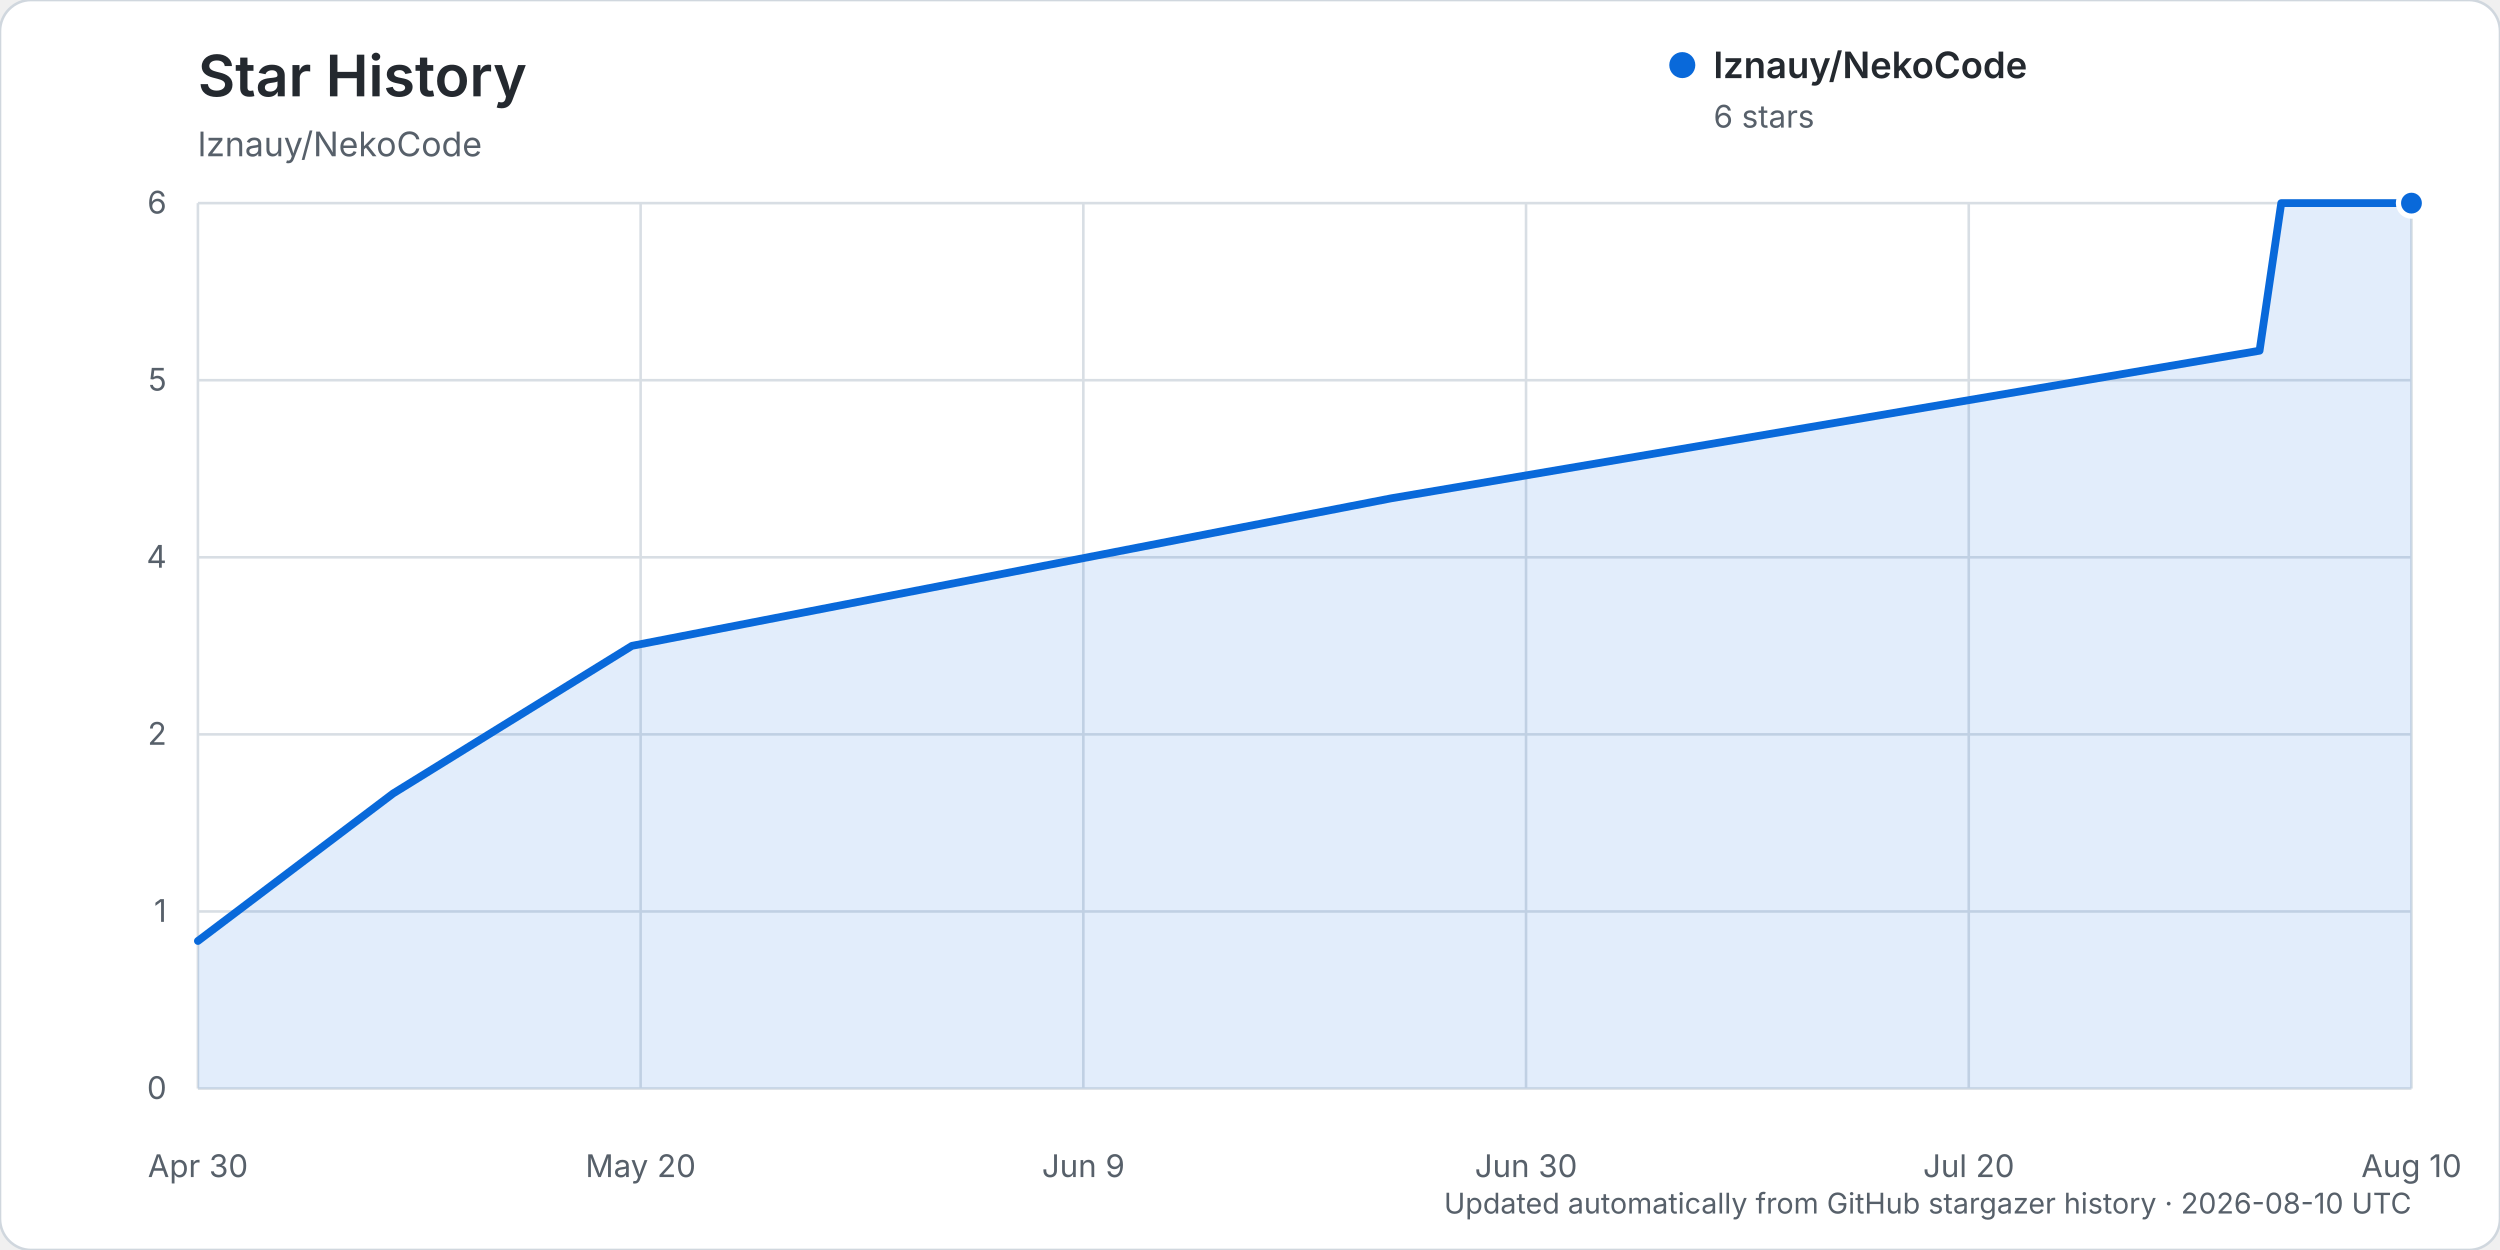
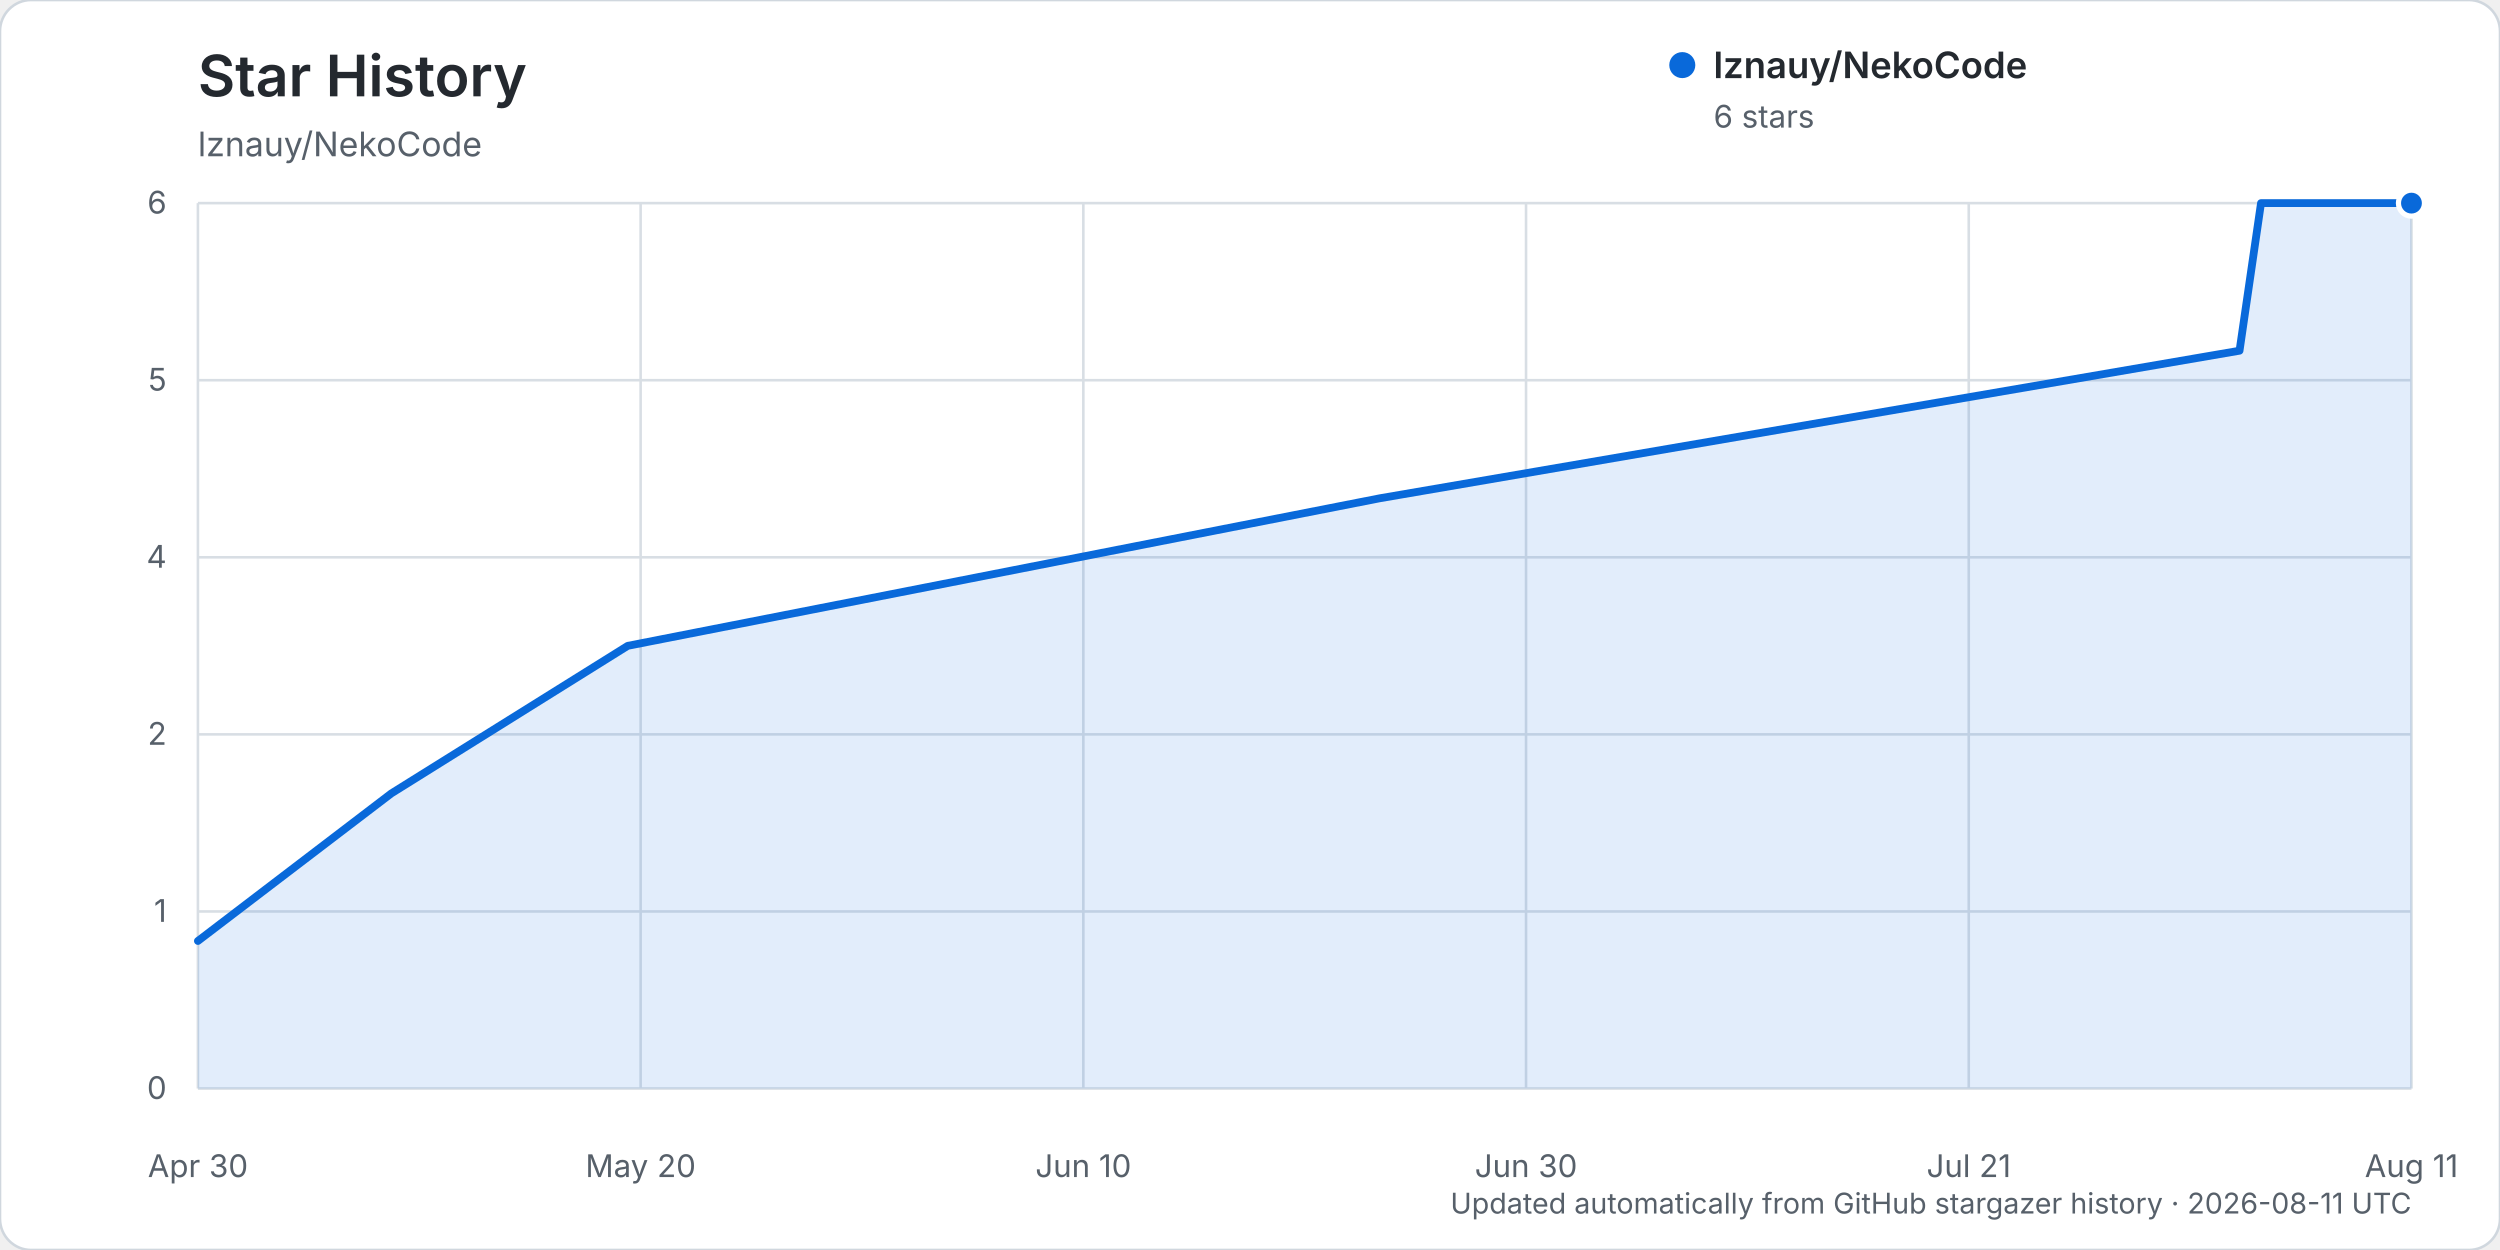
<svg xmlns="http://www.w3.org/2000/svg" width="960" height="480" viewBox="0 0 960 480" role="img" aria-labelledby="title description">
  <rect width="960" height="480" rx="12" fill="#ffffff" stroke="#d0d7de" />
  <text x="76" y="37" fill="#24292f" font-family="-apple-system, BlinkMacSystemFont, 'Segoe UI', sans-serif" font-size="22" font-weight="600">Star History</text>
  <text x="76" y="60" fill="#57606a" font-family="-apple-system, BlinkMacSystemFont, 'Segoe UI', sans-serif" font-size="13">lznauy/NekoCode</text>
  <g font-family="-apple-system, BlinkMacSystemFont, 'Segoe UI', sans-serif">
    <line x1="76" y1="418.00" x2="926" y2="418.00" stroke="#d8dee4" stroke-width="1" />
    <text x="64" y="422.00" text-anchor="end" fill="#57606a" font-size="12">0</text>
    <line x1="76" y1="350.00" x2="926" y2="350.00" stroke="#d8dee4" stroke-width="1" />
    <text x="64" y="354.00" text-anchor="end" fill="#57606a" font-size="12">1</text>
    <line x1="76" y1="282.00" x2="926" y2="282.00" stroke="#d8dee4" stroke-width="1" />
    <text x="64" y="286.00" text-anchor="end" fill="#57606a" font-size="12">2</text>
    <line x1="76" y1="214.00" x2="926" y2="214.00" stroke="#d8dee4" stroke-width="1" />
    <text x="64" y="218.00" text-anchor="end" fill="#57606a" font-size="12">4</text>
    <line x1="76" y1="146.00" x2="926" y2="146.00" stroke="#d8dee4" stroke-width="1" />
    <text x="64" y="150.00" text-anchor="end" fill="#57606a" font-size="12">5</text>
    <line x1="76" y1="78.00" x2="926" y2="78.00" stroke="#d8dee4" stroke-width="1" />
    <text x="64" y="82.00" text-anchor="end" fill="#57606a" font-size="12">6</text>
    <line x1="76.00" y1="78" x2="76.00" y2="418" stroke="#d8dee4" stroke-width="1" />
    <text x="76.00" y="452" text-anchor="middle" fill="#57606a" font-size="12">Apr 30</text>
    <line x1="246.00" y1="78" x2="246.00" y2="418" stroke="#d8dee4" stroke-width="1" />
    <text x="246.00" y="452" text-anchor="middle" fill="#57606a" font-size="12">May 20</text>
    <line x1="416.00" y1="78" x2="416.00" y2="418" stroke="#d8dee4" stroke-width="1" />
-     <text x="416.00" y="452" text-anchor="middle" fill="#57606a" font-size="12">Jun 9</text>
+     <text x="416.00" y="452" text-anchor="middle" fill="#57606a" font-size="12">Jun 10</text>
    <line x1="586.00" y1="78" x2="586.00" y2="418" stroke="#d8dee4" stroke-width="1" />
    <text x="586.00" y="452" text-anchor="middle" fill="#57606a" font-size="12">Jun 30</text>
    <line x1="756.00" y1="78" x2="756.00" y2="418" stroke="#d8dee4" stroke-width="1" />
-     <text x="756.00" y="452" text-anchor="middle" fill="#57606a" font-size="12">Jul 20</text>
+     <text x="756.00" y="452" text-anchor="middle" fill="#57606a" font-size="12">Jul 21</text>
    <line x1="926.00" y1="78" x2="926.00" y2="418" stroke="#d8dee4" stroke-width="1" />
-     <text x="926.00" y="452" text-anchor="middle" fill="#57606a" font-size="12">Aug 10</text>
-     <path d="M76.00,361.33 L151.00,304.67 L242.67,248.00 L534.33,191.33 L867.67,134.67 L876.00,78.00 L926.00,78.00 L926.00,418.00 L76.00,418.00 Z" fill="#0969da" opacity="0.12" />
-     <path d="M76.00,361.33 L151.00,304.67 L242.67,248.00 L534.33,191.33 L867.67,134.67 L876.00,78.00 L926.00,78.00" fill="none" stroke="#0969da" stroke-width="3" stroke-linecap="round" stroke-linejoin="round" />
+     <text x="926.00" y="452" text-anchor="middle" fill="#57606a" font-size="12">Aug 11</text>
+     <path d="M76.00,361.33 L150.27,304.67 L241.05,248.00 L529.88,191.33 L859.98,134.67 L868.23,78.00 L926.00,78.00 L926.00,418.00 L76.00,418.00 Z" fill="#0969da" opacity="0.12" />
+     <path d="M76.00,361.33 L150.27,304.67 L241.05,248.00 L529.88,191.33 L859.98,134.67 L868.23,78.00 L926.00,78.00" fill="none" stroke="#0969da" stroke-width="3" stroke-linecap="round" stroke-linejoin="round" />
    <circle cx="926.00" cy="78.00" r="5" fill="#0969da" stroke="#ffffff" stroke-width="2" />
    <g transform="translate(646, 25)">
      <circle cx="0" cy="0" r="5" fill="#0969da" />
      <text x="12" y="5" fill="#24292f" font-size="14" font-weight="600">lznauy/NekoCode</text>
      <text x="12" y="24" fill="#57606a" font-size="12">6 stars</text>
    </g>
-     <text x="926" y="466" text-anchor="end" fill="#57606a" font-size="11">Updated automatically from GitHub stargazer history · 2026-08-10 UTC</text>
+     <text x="926" y="466" text-anchor="end" fill="#57606a" font-size="11">Updated automatically from GitHub stargazer history · 2026-08-11 UTC</text>
  </g>
</svg>
